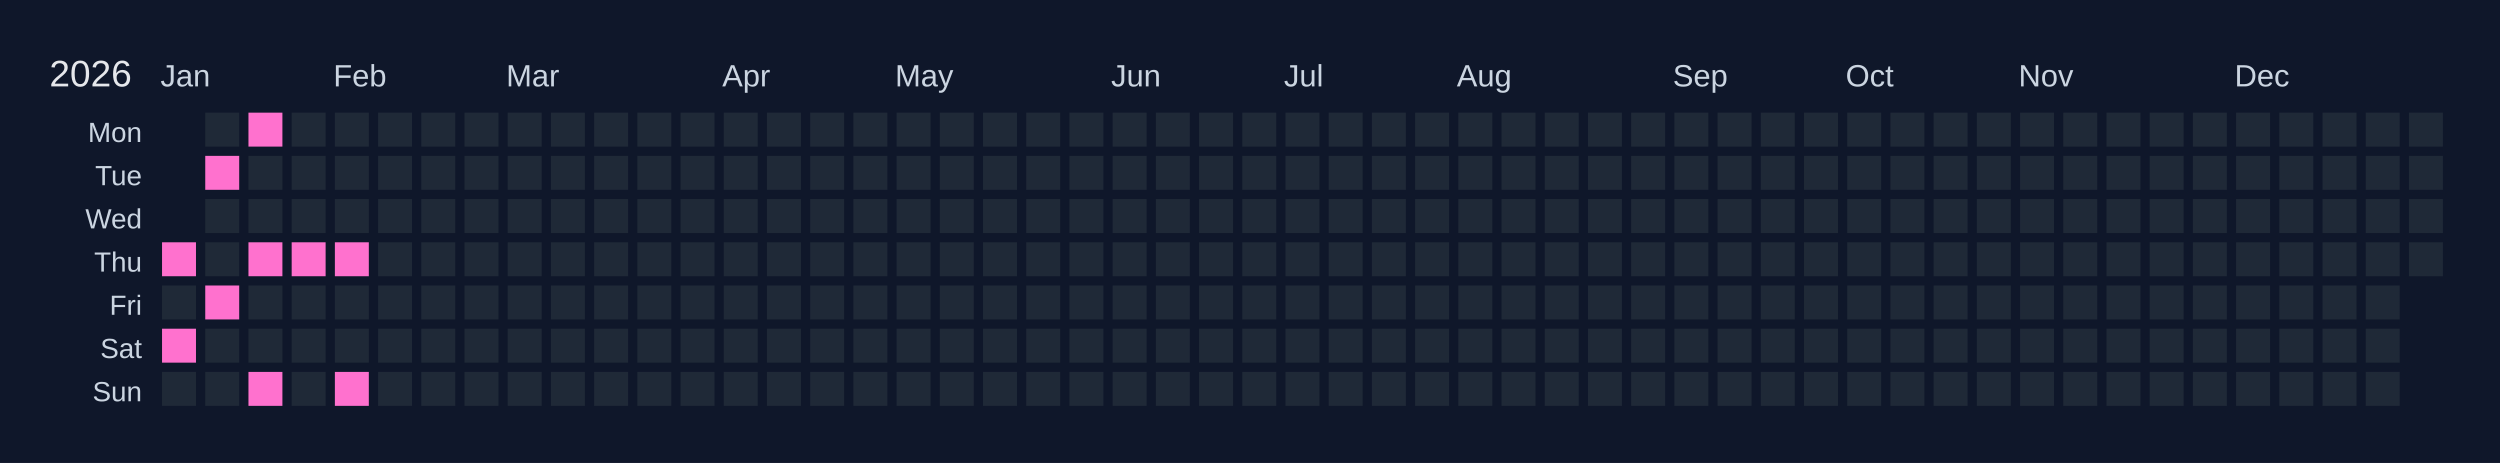
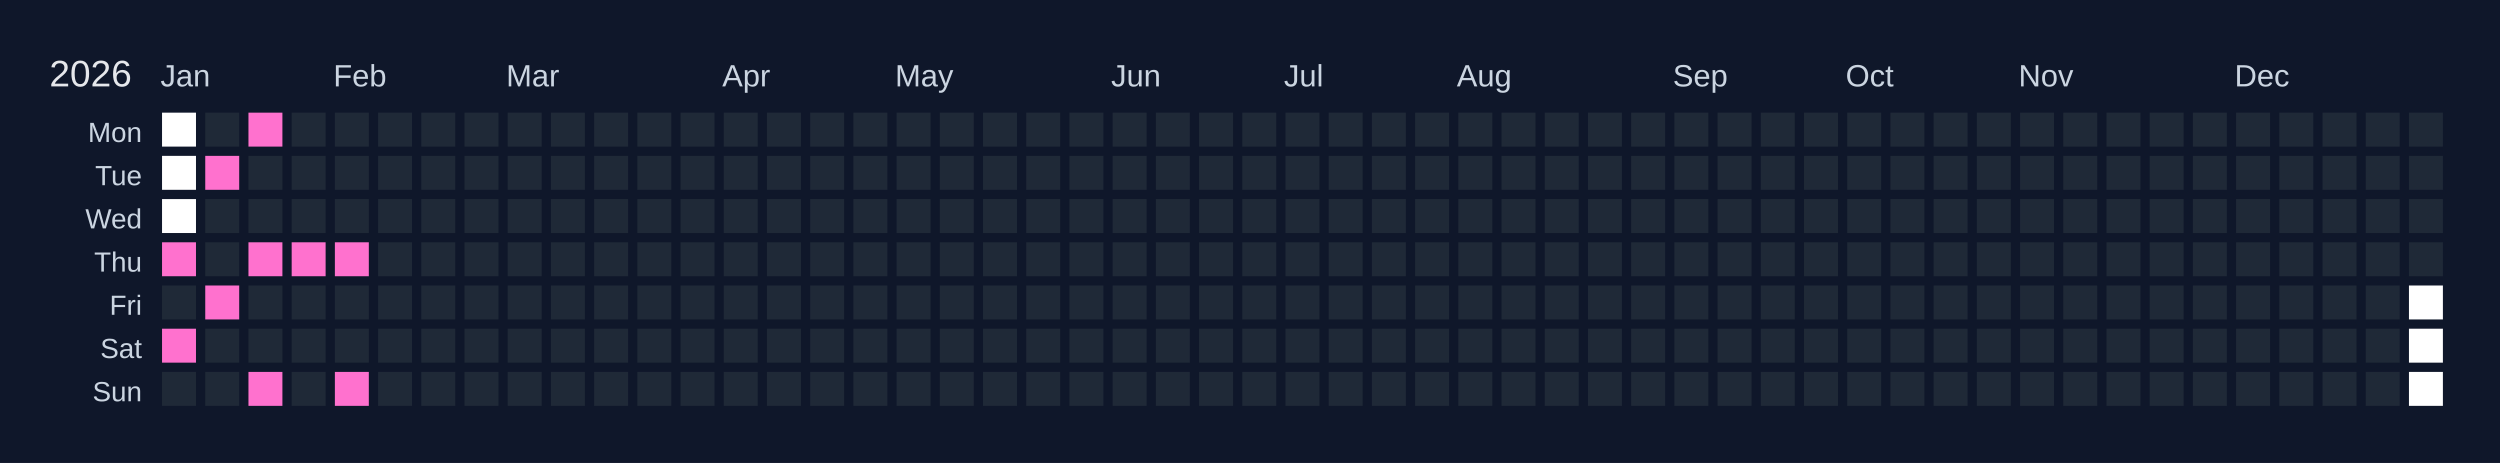
<svg xmlns="http://www.w3.org/2000/svg" width="810" height="150" viewBox="0 0 810 150">
  <rect width="810" height="150" fill="#0f172a" />
  <text x="16" y="28" font-size="12" fill="#e5e7eb" font-family="Arial, sans-serif">2026</text>
  <text x="52" y="28" font-size="10" fill="#cbd5e1" font-family="Arial, sans-serif">Jan</text>
  <text x="108" y="28" font-size="10" fill="#cbd5e1" font-family="Arial, sans-serif">Feb</text>
  <text x="164" y="28" font-size="10" fill="#cbd5e1" font-family="Arial, sans-serif">Mar</text>
  <text x="234" y="28" font-size="10" fill="#cbd5e1" font-family="Arial, sans-serif">Apr</text>
  <text x="290" y="28" font-size="10" fill="#cbd5e1" font-family="Arial, sans-serif">May</text>
  <text x="360" y="28" font-size="10" fill="#cbd5e1" font-family="Arial, sans-serif">Jun</text>
  <text x="416" y="28" font-size="10" fill="#cbd5e1" font-family="Arial, sans-serif">Jul</text>
  <text x="472" y="28" font-size="10" fill="#cbd5e1" font-family="Arial, sans-serif">Aug</text>
  <text x="542" y="28" font-size="10" fill="#cbd5e1" font-family="Arial, sans-serif">Sep</text>
  <text x="598" y="28" font-size="10" fill="#cbd5e1" font-family="Arial, sans-serif">Oct</text>
  <text x="654" y="28" font-size="10" fill="#cbd5e1" font-family="Arial, sans-serif">Nov</text>
  <text x="724" y="28" font-size="10" fill="#cbd5e1" font-family="Arial, sans-serif">Dec</text>
  <text x="46" y="46" font-size="9" fill="#cbd5e1" font-family="Arial, sans-serif" text-anchor="end">Mon</text>
  <text x="46" y="60" font-size="9" fill="#cbd5e1" font-family="Arial, sans-serif" text-anchor="end">Tue</text>
  <text x="46" y="74" font-size="9" fill="#cbd5e1" font-family="Arial, sans-serif" text-anchor="end">Wed</text>
  <text x="46" y="88" font-size="9" fill="#cbd5e1" font-family="Arial, sans-serif" text-anchor="end">Thu</text>
  <text x="46" y="102" font-size="9" fill="#cbd5e1" font-family="Arial, sans-serif" text-anchor="end">Fri</text>
  <text x="46" y="116" font-size="9" fill="#cbd5e1" font-family="Arial, sans-serif" text-anchor="end">Sat</text>
  <text x="46" y="130" font-size="9" fill="#cbd5e1" font-family="Arial, sans-serif" text-anchor="end">Sun</text>
  <g transform="translate(52,36)">
-     <rect x="0" y="0" width="12" height="12" fill="#0f172a" stroke="#0f172a" stroke-width="1" />
-     <rect x="0" y="14" width="12" height="12" fill="#0f172a" stroke="#0f172a" stroke-width="1" />
-     <rect x="0" y="28" width="12" height="12" fill="#0f172a" stroke="#0f172a" stroke-width="1" />
+     <rect x="0" y="0" width="12" height="12" fill="#ffffff" stroke="#0f172a" stroke-width="1" />
+     <rect x="0" y="14" width="12" height="12" fill="#ffffff" stroke="#0f172a" stroke-width="1" />
+     <rect x="0" y="28" width="12" height="12" fill="#ffffff" stroke="#0f172a" stroke-width="1" />
    <rect x="0" y="42" width="12" height="12" fill="#ff71ce" stroke="#0f172a" stroke-width="1" data-date="2026-01-01" />
    <rect x="0" y="56" width="12" height="12" fill="#1f2937" stroke="#0f172a" stroke-width="1" data-date="2026-01-02" />
    <rect x="0" y="70" width="12" height="12" fill="#ff71ce" stroke="#0f172a" stroke-width="1" data-date="2026-01-03" />
    <rect x="0" y="84" width="12" height="12" fill="#1f2937" stroke="#0f172a" stroke-width="1" data-date="2026-01-04" />
    <rect x="14" y="0" width="12" height="12" fill="#1f2937" stroke="#0f172a" stroke-width="1" data-date="2026-01-05" />
    <rect x="14" y="14" width="12" height="12" fill="#ff71ce" stroke="#0f172a" stroke-width="1" data-date="2026-01-06" />
    <rect x="14" y="28" width="12" height="12" fill="#1f2937" stroke="#0f172a" stroke-width="1" data-date="2026-01-07" />
    <rect x="14" y="42" width="12" height="12" fill="#1f2937" stroke="#0f172a" stroke-width="1" data-date="2026-01-08" />
    <rect x="14" y="56" width="12" height="12" fill="#ff71ce" stroke="#0f172a" stroke-width="1" data-date="2026-01-09" />
    <rect x="14" y="70" width="12" height="12" fill="#1f2937" stroke="#0f172a" stroke-width="1" data-date="2026-01-10" />
    <rect x="14" y="84" width="12" height="12" fill="#1f2937" stroke="#0f172a" stroke-width="1" data-date="2026-01-11" />
    <rect x="28" y="0" width="12" height="12" fill="#ff71ce" stroke="#0f172a" stroke-width="1" data-date="2026-01-12" />
    <rect x="28" y="14" width="12" height="12" fill="#1f2937" stroke="#0f172a" stroke-width="1" data-date="2026-01-13" />
    <rect x="28" y="28" width="12" height="12" fill="#1f2937" stroke="#0f172a" stroke-width="1" data-date="2026-01-14" />
    <rect x="28" y="42" width="12" height="12" fill="#ff71ce" stroke="#0f172a" stroke-width="1" data-date="2026-01-15" />
    <rect x="28" y="56" width="12" height="12" fill="#1f2937" stroke="#0f172a" stroke-width="1" data-date="2026-01-16" />
    <rect x="28" y="70" width="12" height="12" fill="#1f2937" stroke="#0f172a" stroke-width="1" data-date="2026-01-17" />
    <rect x="28" y="84" width="12" height="12" fill="#ff71ce" stroke="#0f172a" stroke-width="1" data-date="2026-01-18" />
    <rect x="42" y="0" width="12" height="12" fill="#1f2937" stroke="#0f172a" stroke-width="1" data-date="2026-01-19" />
    <rect x="42" y="14" width="12" height="12" fill="#1f2937" stroke="#0f172a" stroke-width="1" data-date="2026-01-20" />
    <rect x="42" y="28" width="12" height="12" fill="#1f2937" stroke="#0f172a" stroke-width="1" data-date="2026-01-21" />
    <rect x="42" y="42" width="12" height="12" fill="#ff71ce" stroke="#0f172a" stroke-width="1" data-date="2026-01-22" />
    <rect x="42" y="56" width="12" height="12" fill="#1f2937" stroke="#0f172a" stroke-width="1" data-date="2026-01-23" />
    <rect x="42" y="70" width="12" height="12" fill="#1f2937" stroke="#0f172a" stroke-width="1" data-date="2026-01-24" />
    <rect x="42" y="84" width="12" height="12" fill="#1f2937" stroke="#0f172a" stroke-width="1" data-date="2026-01-25" />
    <rect x="56" y="0" width="12" height="12" fill="#1f2937" stroke="#0f172a" stroke-width="1" data-date="2026-01-26" />
    <rect x="56" y="14" width="12" height="12" fill="#1f2937" stroke="#0f172a" stroke-width="1" data-date="2026-01-27" />
    <rect x="56" y="28" width="12" height="12" fill="#1f2937" stroke="#0f172a" stroke-width="1" data-date="2026-01-28" />
    <rect x="56" y="42" width="12" height="12" fill="#ff71ce" stroke="#0f172a" stroke-width="1" data-date="2026-01-29" />
    <rect x="56" y="56" width="12" height="12" fill="#1f2937" stroke="#0f172a" stroke-width="1" data-date="2026-01-30" />
    <rect x="56" y="70" width="12" height="12" fill="#1f2937" stroke="#0f172a" stroke-width="1" data-date="2026-01-31" />
    <rect x="56" y="84" width="12" height="12" fill="#ff71ce" stroke="#0f172a" stroke-width="1" data-date="2026-02-01" />
    <rect x="70" y="0" width="12" height="12" fill="#1f2937" stroke="#0f172a" stroke-width="1" data-date="2026-02-02" />
    <rect x="70" y="14" width="12" height="12" fill="#1f2937" stroke="#0f172a" stroke-width="1" data-date="2026-02-03" />
    <rect x="70" y="28" width="12" height="12" fill="#1f2937" stroke="#0f172a" stroke-width="1" data-date="2026-02-04" />
    <rect x="70" y="42" width="12" height="12" fill="#1f2937" stroke="#0f172a" stroke-width="1" data-date="2026-02-05" />
    <rect x="70" y="56" width="12" height="12" fill="#1f2937" stroke="#0f172a" stroke-width="1" data-date="2026-02-06" />
    <rect x="70" y="70" width="12" height="12" fill="#1f2937" stroke="#0f172a" stroke-width="1" data-date="2026-02-07" />
    <rect x="70" y="84" width="12" height="12" fill="#1f2937" stroke="#0f172a" stroke-width="1" data-date="2026-02-08" />
    <rect x="84" y="0" width="12" height="12" fill="#1f2937" stroke="#0f172a" stroke-width="1" data-date="2026-02-09" />
    <rect x="84" y="14" width="12" height="12" fill="#1f2937" stroke="#0f172a" stroke-width="1" data-date="2026-02-10" />
    <rect x="84" y="28" width="12" height="12" fill="#1f2937" stroke="#0f172a" stroke-width="1" data-date="2026-02-11" />
    <rect x="84" y="42" width="12" height="12" fill="#1f2937" stroke="#0f172a" stroke-width="1" data-date="2026-02-12" />
    <rect x="84" y="56" width="12" height="12" fill="#1f2937" stroke="#0f172a" stroke-width="1" data-date="2026-02-13" />
    <rect x="84" y="70" width="12" height="12" fill="#1f2937" stroke="#0f172a" stroke-width="1" data-date="2026-02-14" />
    <rect x="84" y="84" width="12" height="12" fill="#1f2937" stroke="#0f172a" stroke-width="1" data-date="2026-02-15" />
    <rect x="98" y="0" width="12" height="12" fill="#1f2937" stroke="#0f172a" stroke-width="1" data-date="2026-02-16" />
    <rect x="98" y="14" width="12" height="12" fill="#1f2937" stroke="#0f172a" stroke-width="1" data-date="2026-02-17" />
    <rect x="98" y="28" width="12" height="12" fill="#1f2937" stroke="#0f172a" stroke-width="1" data-date="2026-02-18" />
    <rect x="98" y="42" width="12" height="12" fill="#1f2937" stroke="#0f172a" stroke-width="1" data-date="2026-02-19" />
    <rect x="98" y="56" width="12" height="12" fill="#1f2937" stroke="#0f172a" stroke-width="1" data-date="2026-02-20" />
    <rect x="98" y="70" width="12" height="12" fill="#1f2937" stroke="#0f172a" stroke-width="1" data-date="2026-02-21" />
    <rect x="98" y="84" width="12" height="12" fill="#1f2937" stroke="#0f172a" stroke-width="1" data-date="2026-02-22" />
    <rect x="112" y="0" width="12" height="12" fill="#1f2937" stroke="#0f172a" stroke-width="1" data-date="2026-02-23" />
    <rect x="112" y="14" width="12" height="12" fill="#1f2937" stroke="#0f172a" stroke-width="1" data-date="2026-02-24" />
    <rect x="112" y="28" width="12" height="12" fill="#1f2937" stroke="#0f172a" stroke-width="1" data-date="2026-02-25" />
    <rect x="112" y="42" width="12" height="12" fill="#1f2937" stroke="#0f172a" stroke-width="1" data-date="2026-02-26" />
    <rect x="112" y="56" width="12" height="12" fill="#1f2937" stroke="#0f172a" stroke-width="1" data-date="2026-02-27" />
    <rect x="112" y="70" width="12" height="12" fill="#1f2937" stroke="#0f172a" stroke-width="1" data-date="2026-02-28" />
    <rect x="112" y="84" width="12" height="12" fill="#1f2937" stroke="#0f172a" stroke-width="1" data-date="2026-03-01" />
    <rect x="126" y="0" width="12" height="12" fill="#1f2937" stroke="#0f172a" stroke-width="1" data-date="2026-03-02" />
    <rect x="126" y="14" width="12" height="12" fill="#1f2937" stroke="#0f172a" stroke-width="1" data-date="2026-03-03" />
    <rect x="126" y="28" width="12" height="12" fill="#1f2937" stroke="#0f172a" stroke-width="1" data-date="2026-03-04" />
    <rect x="126" y="42" width="12" height="12" fill="#1f2937" stroke="#0f172a" stroke-width="1" data-date="2026-03-05" />
    <rect x="126" y="56" width="12" height="12" fill="#1f2937" stroke="#0f172a" stroke-width="1" data-date="2026-03-06" />
    <rect x="126" y="70" width="12" height="12" fill="#1f2937" stroke="#0f172a" stroke-width="1" data-date="2026-03-07" />
    <rect x="126" y="84" width="12" height="12" fill="#1f2937" stroke="#0f172a" stroke-width="1" data-date="2026-03-08" />
    <rect x="140" y="0" width="12" height="12" fill="#1f2937" stroke="#0f172a" stroke-width="1" data-date="2026-03-09" />
    <rect x="140" y="14" width="12" height="12" fill="#1f2937" stroke="#0f172a" stroke-width="1" data-date="2026-03-10" />
    <rect x="140" y="28" width="12" height="12" fill="#1f2937" stroke="#0f172a" stroke-width="1" data-date="2026-03-11" />
    <rect x="140" y="42" width="12" height="12" fill="#1f2937" stroke="#0f172a" stroke-width="1" data-date="2026-03-12" />
    <rect x="140" y="56" width="12" height="12" fill="#1f2937" stroke="#0f172a" stroke-width="1" data-date="2026-03-13" />
    <rect x="140" y="70" width="12" height="12" fill="#1f2937" stroke="#0f172a" stroke-width="1" data-date="2026-03-14" />
    <rect x="140" y="84" width="12" height="12" fill="#1f2937" stroke="#0f172a" stroke-width="1" data-date="2026-03-15" />
    <rect x="154" y="0" width="12" height="12" fill="#1f2937" stroke="#0f172a" stroke-width="1" data-date="2026-03-16" />
    <rect x="154" y="14" width="12" height="12" fill="#1f2937" stroke="#0f172a" stroke-width="1" data-date="2026-03-17" />
    <rect x="154" y="28" width="12" height="12" fill="#1f2937" stroke="#0f172a" stroke-width="1" data-date="2026-03-18" />
    <rect x="154" y="42" width="12" height="12" fill="#1f2937" stroke="#0f172a" stroke-width="1" data-date="2026-03-19" />
    <rect x="154" y="56" width="12" height="12" fill="#1f2937" stroke="#0f172a" stroke-width="1" data-date="2026-03-20" />
    <rect x="154" y="70" width="12" height="12" fill="#1f2937" stroke="#0f172a" stroke-width="1" data-date="2026-03-21" />
    <rect x="154" y="84" width="12" height="12" fill="#1f2937" stroke="#0f172a" stroke-width="1" data-date="2026-03-22" />
    <rect x="168" y="0" width="12" height="12" fill="#1f2937" stroke="#0f172a" stroke-width="1" data-date="2026-03-23" />
    <rect x="168" y="14" width="12" height="12" fill="#1f2937" stroke="#0f172a" stroke-width="1" data-date="2026-03-24" />
    <rect x="168" y="28" width="12" height="12" fill="#1f2937" stroke="#0f172a" stroke-width="1" data-date="2026-03-25" />
    <rect x="168" y="42" width="12" height="12" fill="#1f2937" stroke="#0f172a" stroke-width="1" data-date="2026-03-26" />
    <rect x="168" y="56" width="12" height="12" fill="#1f2937" stroke="#0f172a" stroke-width="1" data-date="2026-03-27" />
    <rect x="168" y="70" width="12" height="12" fill="#1f2937" stroke="#0f172a" stroke-width="1" data-date="2026-03-28" />
    <rect x="168" y="84" width="12" height="12" fill="#1f2937" stroke="#0f172a" stroke-width="1" data-date="2026-03-29" />
    <rect x="182" y="0" width="12" height="12" fill="#1f2937" stroke="#0f172a" stroke-width="1" data-date="2026-03-30" />
    <rect x="182" y="14" width="12" height="12" fill="#1f2937" stroke="#0f172a" stroke-width="1" data-date="2026-03-31" />
    <rect x="182" y="28" width="12" height="12" fill="#1f2937" stroke="#0f172a" stroke-width="1" data-date="2026-04-01" />
    <rect x="182" y="42" width="12" height="12" fill="#1f2937" stroke="#0f172a" stroke-width="1" data-date="2026-04-02" />
    <rect x="182" y="56" width="12" height="12" fill="#1f2937" stroke="#0f172a" stroke-width="1" data-date="2026-04-03" />
    <rect x="182" y="70" width="12" height="12" fill="#1f2937" stroke="#0f172a" stroke-width="1" data-date="2026-04-04" />
    <rect x="182" y="84" width="12" height="12" fill="#1f2937" stroke="#0f172a" stroke-width="1" data-date="2026-04-05" />
    <rect x="196" y="0" width="12" height="12" fill="#1f2937" stroke="#0f172a" stroke-width="1" data-date="2026-04-06" />
    <rect x="196" y="14" width="12" height="12" fill="#1f2937" stroke="#0f172a" stroke-width="1" data-date="2026-04-07" />
    <rect x="196" y="28" width="12" height="12" fill="#1f2937" stroke="#0f172a" stroke-width="1" data-date="2026-04-08" />
    <rect x="196" y="42" width="12" height="12" fill="#1f2937" stroke="#0f172a" stroke-width="1" data-date="2026-04-09" />
    <rect x="196" y="56" width="12" height="12" fill="#1f2937" stroke="#0f172a" stroke-width="1" data-date="2026-04-10" />
    <rect x="196" y="70" width="12" height="12" fill="#1f2937" stroke="#0f172a" stroke-width="1" data-date="2026-04-11" />
    <rect x="196" y="84" width="12" height="12" fill="#1f2937" stroke="#0f172a" stroke-width="1" data-date="2026-04-12" />
    <rect x="210" y="0" width="12" height="12" fill="#1f2937" stroke="#0f172a" stroke-width="1" data-date="2026-04-13" />
    <rect x="210" y="14" width="12" height="12" fill="#1f2937" stroke="#0f172a" stroke-width="1" data-date="2026-04-14" />
    <rect x="210" y="28" width="12" height="12" fill="#1f2937" stroke="#0f172a" stroke-width="1" data-date="2026-04-15" />
    <rect x="210" y="42" width="12" height="12" fill="#1f2937" stroke="#0f172a" stroke-width="1" data-date="2026-04-16" />
    <rect x="210" y="56" width="12" height="12" fill="#1f2937" stroke="#0f172a" stroke-width="1" data-date="2026-04-17" />
    <rect x="210" y="70" width="12" height="12" fill="#1f2937" stroke="#0f172a" stroke-width="1" data-date="2026-04-18" />
    <rect x="210" y="84" width="12" height="12" fill="#1f2937" stroke="#0f172a" stroke-width="1" data-date="2026-04-19" />
    <rect x="224" y="0" width="12" height="12" fill="#1f2937" stroke="#0f172a" stroke-width="1" data-date="2026-04-20" />
    <rect x="224" y="14" width="12" height="12" fill="#1f2937" stroke="#0f172a" stroke-width="1" data-date="2026-04-21" />
    <rect x="224" y="28" width="12" height="12" fill="#1f2937" stroke="#0f172a" stroke-width="1" data-date="2026-04-22" />
    <rect x="224" y="42" width="12" height="12" fill="#1f2937" stroke="#0f172a" stroke-width="1" data-date="2026-04-23" />
    <rect x="224" y="56" width="12" height="12" fill="#1f2937" stroke="#0f172a" stroke-width="1" data-date="2026-04-24" />
    <rect x="224" y="70" width="12" height="12" fill="#1f2937" stroke="#0f172a" stroke-width="1" data-date="2026-04-25" />
    <rect x="224" y="84" width="12" height="12" fill="#1f2937" stroke="#0f172a" stroke-width="1" data-date="2026-04-26" />
    <rect x="238" y="0" width="12" height="12" fill="#1f2937" stroke="#0f172a" stroke-width="1" data-date="2026-04-27" />
    <rect x="238" y="14" width="12" height="12" fill="#1f2937" stroke="#0f172a" stroke-width="1" data-date="2026-04-28" />
    <rect x="238" y="28" width="12" height="12" fill="#1f2937" stroke="#0f172a" stroke-width="1" data-date="2026-04-29" />
    <rect x="238" y="42" width="12" height="12" fill="#1f2937" stroke="#0f172a" stroke-width="1" data-date="2026-04-30" />
    <rect x="238" y="56" width="12" height="12" fill="#1f2937" stroke="#0f172a" stroke-width="1" data-date="2026-05-01" />
    <rect x="238" y="70" width="12" height="12" fill="#1f2937" stroke="#0f172a" stroke-width="1" data-date="2026-05-02" />
    <rect x="238" y="84" width="12" height="12" fill="#1f2937" stroke="#0f172a" stroke-width="1" data-date="2026-05-03" />
    <rect x="252" y="0" width="12" height="12" fill="#1f2937" stroke="#0f172a" stroke-width="1" data-date="2026-05-04" />
    <rect x="252" y="14" width="12" height="12" fill="#1f2937" stroke="#0f172a" stroke-width="1" data-date="2026-05-05" />
    <rect x="252" y="28" width="12" height="12" fill="#1f2937" stroke="#0f172a" stroke-width="1" data-date="2026-05-06" />
    <rect x="252" y="42" width="12" height="12" fill="#1f2937" stroke="#0f172a" stroke-width="1" data-date="2026-05-07" />
    <rect x="252" y="56" width="12" height="12" fill="#1f2937" stroke="#0f172a" stroke-width="1" data-date="2026-05-08" />
    <rect x="252" y="70" width="12" height="12" fill="#1f2937" stroke="#0f172a" stroke-width="1" data-date="2026-05-09" />
    <rect x="252" y="84" width="12" height="12" fill="#1f2937" stroke="#0f172a" stroke-width="1" data-date="2026-05-10" />
    <rect x="266" y="0" width="12" height="12" fill="#1f2937" stroke="#0f172a" stroke-width="1" data-date="2026-05-11" />
    <rect x="266" y="14" width="12" height="12" fill="#1f2937" stroke="#0f172a" stroke-width="1" data-date="2026-05-12" />
    <rect x="266" y="28" width="12" height="12" fill="#1f2937" stroke="#0f172a" stroke-width="1" data-date="2026-05-13" />
    <rect x="266" y="42" width="12" height="12" fill="#1f2937" stroke="#0f172a" stroke-width="1" data-date="2026-05-14" />
    <rect x="266" y="56" width="12" height="12" fill="#1f2937" stroke="#0f172a" stroke-width="1" data-date="2026-05-15" />
    <rect x="266" y="70" width="12" height="12" fill="#1f2937" stroke="#0f172a" stroke-width="1" data-date="2026-05-16" />
    <rect x="266" y="84" width="12" height="12" fill="#1f2937" stroke="#0f172a" stroke-width="1" data-date="2026-05-17" />
    <rect x="280" y="0" width="12" height="12" fill="#1f2937" stroke="#0f172a" stroke-width="1" data-date="2026-05-18" />
    <rect x="280" y="14" width="12" height="12" fill="#1f2937" stroke="#0f172a" stroke-width="1" data-date="2026-05-19" />
    <rect x="280" y="28" width="12" height="12" fill="#1f2937" stroke="#0f172a" stroke-width="1" data-date="2026-05-20" />
    <rect x="280" y="42" width="12" height="12" fill="#1f2937" stroke="#0f172a" stroke-width="1" data-date="2026-05-21" />
    <rect x="280" y="56" width="12" height="12" fill="#1f2937" stroke="#0f172a" stroke-width="1" data-date="2026-05-22" />
    <rect x="280" y="70" width="12" height="12" fill="#1f2937" stroke="#0f172a" stroke-width="1" data-date="2026-05-23" />
    <rect x="280" y="84" width="12" height="12" fill="#1f2937" stroke="#0f172a" stroke-width="1" data-date="2026-05-24" />
    <rect x="294" y="0" width="12" height="12" fill="#1f2937" stroke="#0f172a" stroke-width="1" data-date="2026-05-25" />
    <rect x="294" y="14" width="12" height="12" fill="#1f2937" stroke="#0f172a" stroke-width="1" data-date="2026-05-26" />
    <rect x="294" y="28" width="12" height="12" fill="#1f2937" stroke="#0f172a" stroke-width="1" data-date="2026-05-27" />
    <rect x="294" y="42" width="12" height="12" fill="#1f2937" stroke="#0f172a" stroke-width="1" data-date="2026-05-28" />
    <rect x="294" y="56" width="12" height="12" fill="#1f2937" stroke="#0f172a" stroke-width="1" data-date="2026-05-29" />
    <rect x="294" y="70" width="12" height="12" fill="#1f2937" stroke="#0f172a" stroke-width="1" data-date="2026-05-30" />
    <rect x="294" y="84" width="12" height="12" fill="#1f2937" stroke="#0f172a" stroke-width="1" data-date="2026-05-31" />
    <rect x="308" y="0" width="12" height="12" fill="#1f2937" stroke="#0f172a" stroke-width="1" data-date="2026-06-01" />
    <rect x="308" y="14" width="12" height="12" fill="#1f2937" stroke="#0f172a" stroke-width="1" data-date="2026-06-02" />
    <rect x="308" y="28" width="12" height="12" fill="#1f2937" stroke="#0f172a" stroke-width="1" data-date="2026-06-03" />
    <rect x="308" y="42" width="12" height="12" fill="#1f2937" stroke="#0f172a" stroke-width="1" data-date="2026-06-04" />
    <rect x="308" y="56" width="12" height="12" fill="#1f2937" stroke="#0f172a" stroke-width="1" data-date="2026-06-05" />
    <rect x="308" y="70" width="12" height="12" fill="#1f2937" stroke="#0f172a" stroke-width="1" data-date="2026-06-06" />
    <rect x="308" y="84" width="12" height="12" fill="#1f2937" stroke="#0f172a" stroke-width="1" data-date="2026-06-07" />
    <rect x="322" y="0" width="12" height="12" fill="#1f2937" stroke="#0f172a" stroke-width="1" data-date="2026-06-08" />
    <rect x="322" y="14" width="12" height="12" fill="#1f2937" stroke="#0f172a" stroke-width="1" data-date="2026-06-09" />
    <rect x="322" y="28" width="12" height="12" fill="#1f2937" stroke="#0f172a" stroke-width="1" data-date="2026-06-10" />
    <rect x="322" y="42" width="12" height="12" fill="#1f2937" stroke="#0f172a" stroke-width="1" data-date="2026-06-11" />
    <rect x="322" y="56" width="12" height="12" fill="#1f2937" stroke="#0f172a" stroke-width="1" data-date="2026-06-12" />
    <rect x="322" y="70" width="12" height="12" fill="#1f2937" stroke="#0f172a" stroke-width="1" data-date="2026-06-13" />
    <rect x="322" y="84" width="12" height="12" fill="#1f2937" stroke="#0f172a" stroke-width="1" data-date="2026-06-14" />
    <rect x="336" y="0" width="12" height="12" fill="#1f2937" stroke="#0f172a" stroke-width="1" data-date="2026-06-15" />
    <rect x="336" y="14" width="12" height="12" fill="#1f2937" stroke="#0f172a" stroke-width="1" data-date="2026-06-16" />
    <rect x="336" y="28" width="12" height="12" fill="#1f2937" stroke="#0f172a" stroke-width="1" data-date="2026-06-17" />
    <rect x="336" y="42" width="12" height="12" fill="#1f2937" stroke="#0f172a" stroke-width="1" data-date="2026-06-18" />
    <rect x="336" y="56" width="12" height="12" fill="#1f2937" stroke="#0f172a" stroke-width="1" data-date="2026-06-19" />
    <rect x="336" y="70" width="12" height="12" fill="#1f2937" stroke="#0f172a" stroke-width="1" data-date="2026-06-20" />
    <rect x="336" y="84" width="12" height="12" fill="#1f2937" stroke="#0f172a" stroke-width="1" data-date="2026-06-21" />
    <rect x="350" y="0" width="12" height="12" fill="#1f2937" stroke="#0f172a" stroke-width="1" data-date="2026-06-22" />
    <rect x="350" y="14" width="12" height="12" fill="#1f2937" stroke="#0f172a" stroke-width="1" data-date="2026-06-23" />
    <rect x="350" y="28" width="12" height="12" fill="#1f2937" stroke="#0f172a" stroke-width="1" data-date="2026-06-24" />
    <rect x="350" y="42" width="12" height="12" fill="#1f2937" stroke="#0f172a" stroke-width="1" data-date="2026-06-25" />
    <rect x="350" y="56" width="12" height="12" fill="#1f2937" stroke="#0f172a" stroke-width="1" data-date="2026-06-26" />
    <rect x="350" y="70" width="12" height="12" fill="#1f2937" stroke="#0f172a" stroke-width="1" data-date="2026-06-27" />
    <rect x="350" y="84" width="12" height="12" fill="#1f2937" stroke="#0f172a" stroke-width="1" data-date="2026-06-28" />
    <rect x="364" y="0" width="12" height="12" fill="#1f2937" stroke="#0f172a" stroke-width="1" data-date="2026-06-29" />
    <rect x="364" y="14" width="12" height="12" fill="#1f2937" stroke="#0f172a" stroke-width="1" data-date="2026-06-30" />
    <rect x="364" y="28" width="12" height="12" fill="#1f2937" stroke="#0f172a" stroke-width="1" data-date="2026-07-01" />
    <rect x="364" y="42" width="12" height="12" fill="#1f2937" stroke="#0f172a" stroke-width="1" data-date="2026-07-02" />
    <rect x="364" y="56" width="12" height="12" fill="#1f2937" stroke="#0f172a" stroke-width="1" data-date="2026-07-03" />
    <rect x="364" y="70" width="12" height="12" fill="#1f2937" stroke="#0f172a" stroke-width="1" data-date="2026-07-04" />
    <rect x="364" y="84" width="12" height="12" fill="#1f2937" stroke="#0f172a" stroke-width="1" data-date="2026-07-05" />
    <rect x="378" y="0" width="12" height="12" fill="#1f2937" stroke="#0f172a" stroke-width="1" data-date="2026-07-06" />
    <rect x="378" y="14" width="12" height="12" fill="#1f2937" stroke="#0f172a" stroke-width="1" data-date="2026-07-07" />
    <rect x="378" y="28" width="12" height="12" fill="#1f2937" stroke="#0f172a" stroke-width="1" data-date="2026-07-08" />
    <rect x="378" y="42" width="12" height="12" fill="#1f2937" stroke="#0f172a" stroke-width="1" data-date="2026-07-09" />
    <rect x="378" y="56" width="12" height="12" fill="#1f2937" stroke="#0f172a" stroke-width="1" data-date="2026-07-10" />
    <rect x="378" y="70" width="12" height="12" fill="#1f2937" stroke="#0f172a" stroke-width="1" data-date="2026-07-11" />
    <rect x="378" y="84" width="12" height="12" fill="#1f2937" stroke="#0f172a" stroke-width="1" data-date="2026-07-12" />
    <rect x="392" y="0" width="12" height="12" fill="#1f2937" stroke="#0f172a" stroke-width="1" data-date="2026-07-13" />
    <rect x="392" y="14" width="12" height="12" fill="#1f2937" stroke="#0f172a" stroke-width="1" data-date="2026-07-14" />
    <rect x="392" y="28" width="12" height="12" fill="#1f2937" stroke="#0f172a" stroke-width="1" data-date="2026-07-15" />
    <rect x="392" y="42" width="12" height="12" fill="#1f2937" stroke="#0f172a" stroke-width="1" data-date="2026-07-16" />
    <rect x="392" y="56" width="12" height="12" fill="#1f2937" stroke="#0f172a" stroke-width="1" data-date="2026-07-17" />
    <rect x="392" y="70" width="12" height="12" fill="#1f2937" stroke="#0f172a" stroke-width="1" data-date="2026-07-18" />
    <rect x="392" y="84" width="12" height="12" fill="#1f2937" stroke="#0f172a" stroke-width="1" data-date="2026-07-19" />
    <rect x="406" y="0" width="12" height="12" fill="#1f2937" stroke="#0f172a" stroke-width="1" data-date="2026-07-20" />
    <rect x="406" y="14" width="12" height="12" fill="#1f2937" stroke="#0f172a" stroke-width="1" data-date="2026-07-21" />
    <rect x="406" y="28" width="12" height="12" fill="#1f2937" stroke="#0f172a" stroke-width="1" data-date="2026-07-22" />
    <rect x="406" y="42" width="12" height="12" fill="#1f2937" stroke="#0f172a" stroke-width="1" data-date="2026-07-23" />
    <rect x="406" y="56" width="12" height="12" fill="#1f2937" stroke="#0f172a" stroke-width="1" data-date="2026-07-24" />
    <rect x="406" y="70" width="12" height="12" fill="#1f2937" stroke="#0f172a" stroke-width="1" data-date="2026-07-25" />
    <rect x="406" y="84" width="12" height="12" fill="#1f2937" stroke="#0f172a" stroke-width="1" data-date="2026-07-26" />
    <rect x="420" y="0" width="12" height="12" fill="#1f2937" stroke="#0f172a" stroke-width="1" data-date="2026-07-27" />
    <rect x="420" y="14" width="12" height="12" fill="#1f2937" stroke="#0f172a" stroke-width="1" data-date="2026-07-28" />
    <rect x="420" y="28" width="12" height="12" fill="#1f2937" stroke="#0f172a" stroke-width="1" data-date="2026-07-29" />
    <rect x="420" y="42" width="12" height="12" fill="#1f2937" stroke="#0f172a" stroke-width="1" data-date="2026-07-30" />
    <rect x="420" y="56" width="12" height="12" fill="#1f2937" stroke="#0f172a" stroke-width="1" data-date="2026-07-31" />
    <rect x="420" y="70" width="12" height="12" fill="#1f2937" stroke="#0f172a" stroke-width="1" data-date="2026-08-01" />
    <rect x="420" y="84" width="12" height="12" fill="#1f2937" stroke="#0f172a" stroke-width="1" data-date="2026-08-02" />
    <rect x="434" y="0" width="12" height="12" fill="#1f2937" stroke="#0f172a" stroke-width="1" data-date="2026-08-03" />
    <rect x="434" y="14" width="12" height="12" fill="#1f2937" stroke="#0f172a" stroke-width="1" data-date="2026-08-04" />
    <rect x="434" y="28" width="12" height="12" fill="#1f2937" stroke="#0f172a" stroke-width="1" data-date="2026-08-05" />
    <rect x="434" y="42" width="12" height="12" fill="#1f2937" stroke="#0f172a" stroke-width="1" data-date="2026-08-06" />
    <rect x="434" y="56" width="12" height="12" fill="#1f2937" stroke="#0f172a" stroke-width="1" data-date="2026-08-07" />
    <rect x="434" y="70" width="12" height="12" fill="#1f2937" stroke="#0f172a" stroke-width="1" data-date="2026-08-08" />
    <rect x="434" y="84" width="12" height="12" fill="#1f2937" stroke="#0f172a" stroke-width="1" data-date="2026-08-09" />
    <rect x="448" y="0" width="12" height="12" fill="#1f2937" stroke="#0f172a" stroke-width="1" data-date="2026-08-10" />
    <rect x="448" y="14" width="12" height="12" fill="#1f2937" stroke="#0f172a" stroke-width="1" data-date="2026-08-11" />
    <rect x="448" y="28" width="12" height="12" fill="#1f2937" stroke="#0f172a" stroke-width="1" data-date="2026-08-12" />
    <rect x="448" y="42" width="12" height="12" fill="#1f2937" stroke="#0f172a" stroke-width="1" data-date="2026-08-13" />
    <rect x="448" y="56" width="12" height="12" fill="#1f2937" stroke="#0f172a" stroke-width="1" data-date="2026-08-14" />
    <rect x="448" y="70" width="12" height="12" fill="#1f2937" stroke="#0f172a" stroke-width="1" data-date="2026-08-15" />
    <rect x="448" y="84" width="12" height="12" fill="#1f2937" stroke="#0f172a" stroke-width="1" data-date="2026-08-16" />
    <rect x="462" y="0" width="12" height="12" fill="#1f2937" stroke="#0f172a" stroke-width="1" data-date="2026-08-17" />
    <rect x="462" y="14" width="12" height="12" fill="#1f2937" stroke="#0f172a" stroke-width="1" data-date="2026-08-18" />
    <rect x="462" y="28" width="12" height="12" fill="#1f2937" stroke="#0f172a" stroke-width="1" data-date="2026-08-19" />
    <rect x="462" y="42" width="12" height="12" fill="#1f2937" stroke="#0f172a" stroke-width="1" data-date="2026-08-20" />
    <rect x="462" y="56" width="12" height="12" fill="#1f2937" stroke="#0f172a" stroke-width="1" data-date="2026-08-21" />
    <rect x="462" y="70" width="12" height="12" fill="#1f2937" stroke="#0f172a" stroke-width="1" data-date="2026-08-22" />
    <rect x="462" y="84" width="12" height="12" fill="#1f2937" stroke="#0f172a" stroke-width="1" data-date="2026-08-23" />
    <rect x="476" y="0" width="12" height="12" fill="#1f2937" stroke="#0f172a" stroke-width="1" data-date="2026-08-24" />
    <rect x="476" y="14" width="12" height="12" fill="#1f2937" stroke="#0f172a" stroke-width="1" data-date="2026-08-25" />
    <rect x="476" y="28" width="12" height="12" fill="#1f2937" stroke="#0f172a" stroke-width="1" data-date="2026-08-26" />
    <rect x="476" y="42" width="12" height="12" fill="#1f2937" stroke="#0f172a" stroke-width="1" data-date="2026-08-27" />
    <rect x="476" y="56" width="12" height="12" fill="#1f2937" stroke="#0f172a" stroke-width="1" data-date="2026-08-28" />
    <rect x="476" y="70" width="12" height="12" fill="#1f2937" stroke="#0f172a" stroke-width="1" data-date="2026-08-29" />
    <rect x="476" y="84" width="12" height="12" fill="#1f2937" stroke="#0f172a" stroke-width="1" data-date="2026-08-30" />
    <rect x="490" y="0" width="12" height="12" fill="#1f2937" stroke="#0f172a" stroke-width="1" data-date="2026-08-31" />
    <rect x="490" y="14" width="12" height="12" fill="#1f2937" stroke="#0f172a" stroke-width="1" data-date="2026-09-01" />
    <rect x="490" y="28" width="12" height="12" fill="#1f2937" stroke="#0f172a" stroke-width="1" data-date="2026-09-02" />
    <rect x="490" y="42" width="12" height="12" fill="#1f2937" stroke="#0f172a" stroke-width="1" data-date="2026-09-03" />
    <rect x="490" y="56" width="12" height="12" fill="#1f2937" stroke="#0f172a" stroke-width="1" data-date="2026-09-04" />
    <rect x="490" y="70" width="12" height="12" fill="#1f2937" stroke="#0f172a" stroke-width="1" data-date="2026-09-05" />
    <rect x="490" y="84" width="12" height="12" fill="#1f2937" stroke="#0f172a" stroke-width="1" data-date="2026-09-06" />
    <rect x="504" y="0" width="12" height="12" fill="#1f2937" stroke="#0f172a" stroke-width="1" data-date="2026-09-07" />
    <rect x="504" y="14" width="12" height="12" fill="#1f2937" stroke="#0f172a" stroke-width="1" data-date="2026-09-08" />
    <rect x="504" y="28" width="12" height="12" fill="#1f2937" stroke="#0f172a" stroke-width="1" data-date="2026-09-09" />
    <rect x="504" y="42" width="12" height="12" fill="#1f2937" stroke="#0f172a" stroke-width="1" data-date="2026-09-10" />
    <rect x="504" y="56" width="12" height="12" fill="#1f2937" stroke="#0f172a" stroke-width="1" data-date="2026-09-11" />
    <rect x="504" y="70" width="12" height="12" fill="#1f2937" stroke="#0f172a" stroke-width="1" data-date="2026-09-12" />
    <rect x="504" y="84" width="12" height="12" fill="#1f2937" stroke="#0f172a" stroke-width="1" data-date="2026-09-13" />
    <rect x="518" y="0" width="12" height="12" fill="#1f2937" stroke="#0f172a" stroke-width="1" data-date="2026-09-14" />
    <rect x="518" y="14" width="12" height="12" fill="#1f2937" stroke="#0f172a" stroke-width="1" data-date="2026-09-15" />
    <rect x="518" y="28" width="12" height="12" fill="#1f2937" stroke="#0f172a" stroke-width="1" data-date="2026-09-16" />
    <rect x="518" y="42" width="12" height="12" fill="#1f2937" stroke="#0f172a" stroke-width="1" data-date="2026-09-17" />
    <rect x="518" y="56" width="12" height="12" fill="#1f2937" stroke="#0f172a" stroke-width="1" data-date="2026-09-18" />
    <rect x="518" y="70" width="12" height="12" fill="#1f2937" stroke="#0f172a" stroke-width="1" data-date="2026-09-19" />
    <rect x="518" y="84" width="12" height="12" fill="#1f2937" stroke="#0f172a" stroke-width="1" data-date="2026-09-20" />
    <rect x="532" y="0" width="12" height="12" fill="#1f2937" stroke="#0f172a" stroke-width="1" data-date="2026-09-21" />
    <rect x="532" y="14" width="12" height="12" fill="#1f2937" stroke="#0f172a" stroke-width="1" data-date="2026-09-22" />
    <rect x="532" y="28" width="12" height="12" fill="#1f2937" stroke="#0f172a" stroke-width="1" data-date="2026-09-23" />
    <rect x="532" y="42" width="12" height="12" fill="#1f2937" stroke="#0f172a" stroke-width="1" data-date="2026-09-24" />
    <rect x="532" y="56" width="12" height="12" fill="#1f2937" stroke="#0f172a" stroke-width="1" data-date="2026-09-25" />
    <rect x="532" y="70" width="12" height="12" fill="#1f2937" stroke="#0f172a" stroke-width="1" data-date="2026-09-26" />
    <rect x="532" y="84" width="12" height="12" fill="#1f2937" stroke="#0f172a" stroke-width="1" data-date="2026-09-27" />
    <rect x="546" y="0" width="12" height="12" fill="#1f2937" stroke="#0f172a" stroke-width="1" data-date="2026-09-28" />
    <rect x="546" y="14" width="12" height="12" fill="#1f2937" stroke="#0f172a" stroke-width="1" data-date="2026-09-29" />
    <rect x="546" y="28" width="12" height="12" fill="#1f2937" stroke="#0f172a" stroke-width="1" data-date="2026-09-30" />
    <rect x="546" y="42" width="12" height="12" fill="#1f2937" stroke="#0f172a" stroke-width="1" data-date="2026-10-01" />
    <rect x="546" y="56" width="12" height="12" fill="#1f2937" stroke="#0f172a" stroke-width="1" data-date="2026-10-02" />
    <rect x="546" y="70" width="12" height="12" fill="#1f2937" stroke="#0f172a" stroke-width="1" data-date="2026-10-03" />
    <rect x="546" y="84" width="12" height="12" fill="#1f2937" stroke="#0f172a" stroke-width="1" data-date="2026-10-04" />
    <rect x="560" y="0" width="12" height="12" fill="#1f2937" stroke="#0f172a" stroke-width="1" data-date="2026-10-05" />
    <rect x="560" y="14" width="12" height="12" fill="#1f2937" stroke="#0f172a" stroke-width="1" data-date="2026-10-06" />
    <rect x="560" y="28" width="12" height="12" fill="#1f2937" stroke="#0f172a" stroke-width="1" data-date="2026-10-07" />
    <rect x="560" y="42" width="12" height="12" fill="#1f2937" stroke="#0f172a" stroke-width="1" data-date="2026-10-08" />
    <rect x="560" y="56" width="12" height="12" fill="#1f2937" stroke="#0f172a" stroke-width="1" data-date="2026-10-09" />
    <rect x="560" y="70" width="12" height="12" fill="#1f2937" stroke="#0f172a" stroke-width="1" data-date="2026-10-10" />
    <rect x="560" y="84" width="12" height="12" fill="#1f2937" stroke="#0f172a" stroke-width="1" data-date="2026-10-11" />
    <rect x="574" y="0" width="12" height="12" fill="#1f2937" stroke="#0f172a" stroke-width="1" data-date="2026-10-12" />
    <rect x="574" y="14" width="12" height="12" fill="#1f2937" stroke="#0f172a" stroke-width="1" data-date="2026-10-13" />
    <rect x="574" y="28" width="12" height="12" fill="#1f2937" stroke="#0f172a" stroke-width="1" data-date="2026-10-14" />
    <rect x="574" y="42" width="12" height="12" fill="#1f2937" stroke="#0f172a" stroke-width="1" data-date="2026-10-15" />
    <rect x="574" y="56" width="12" height="12" fill="#1f2937" stroke="#0f172a" stroke-width="1" data-date="2026-10-16" />
    <rect x="574" y="70" width="12" height="12" fill="#1f2937" stroke="#0f172a" stroke-width="1" data-date="2026-10-17" />
    <rect x="574" y="84" width="12" height="12" fill="#1f2937" stroke="#0f172a" stroke-width="1" data-date="2026-10-18" />
    <rect x="588" y="0" width="12" height="12" fill="#1f2937" stroke="#0f172a" stroke-width="1" data-date="2026-10-19" />
    <rect x="588" y="14" width="12" height="12" fill="#1f2937" stroke="#0f172a" stroke-width="1" data-date="2026-10-20" />
    <rect x="588" y="28" width="12" height="12" fill="#1f2937" stroke="#0f172a" stroke-width="1" data-date="2026-10-21" />
    <rect x="588" y="42" width="12" height="12" fill="#1f2937" stroke="#0f172a" stroke-width="1" data-date="2026-10-22" />
    <rect x="588" y="56" width="12" height="12" fill="#1f2937" stroke="#0f172a" stroke-width="1" data-date="2026-10-23" />
    <rect x="588" y="70" width="12" height="12" fill="#1f2937" stroke="#0f172a" stroke-width="1" data-date="2026-10-24" />
    <rect x="588" y="84" width="12" height="12" fill="#1f2937" stroke="#0f172a" stroke-width="1" data-date="2026-10-25" />
    <rect x="602" y="0" width="12" height="12" fill="#1f2937" stroke="#0f172a" stroke-width="1" data-date="2026-10-26" />
    <rect x="602" y="14" width="12" height="12" fill="#1f2937" stroke="#0f172a" stroke-width="1" data-date="2026-10-27" />
    <rect x="602" y="28" width="12" height="12" fill="#1f2937" stroke="#0f172a" stroke-width="1" data-date="2026-10-28" />
    <rect x="602" y="42" width="12" height="12" fill="#1f2937" stroke="#0f172a" stroke-width="1" data-date="2026-10-29" />
    <rect x="602" y="56" width="12" height="12" fill="#1f2937" stroke="#0f172a" stroke-width="1" data-date="2026-10-30" />
    <rect x="602" y="70" width="12" height="12" fill="#1f2937" stroke="#0f172a" stroke-width="1" data-date="2026-10-31" />
    <rect x="602" y="84" width="12" height="12" fill="#1f2937" stroke="#0f172a" stroke-width="1" data-date="2026-11-01" />
    <rect x="616" y="0" width="12" height="12" fill="#1f2937" stroke="#0f172a" stroke-width="1" data-date="2026-11-02" />
    <rect x="616" y="14" width="12" height="12" fill="#1f2937" stroke="#0f172a" stroke-width="1" data-date="2026-11-03" />
    <rect x="616" y="28" width="12" height="12" fill="#1f2937" stroke="#0f172a" stroke-width="1" data-date="2026-11-04" />
    <rect x="616" y="42" width="12" height="12" fill="#1f2937" stroke="#0f172a" stroke-width="1" data-date="2026-11-05" />
    <rect x="616" y="56" width="12" height="12" fill="#1f2937" stroke="#0f172a" stroke-width="1" data-date="2026-11-06" />
    <rect x="616" y="70" width="12" height="12" fill="#1f2937" stroke="#0f172a" stroke-width="1" data-date="2026-11-07" />
    <rect x="616" y="84" width="12" height="12" fill="#1f2937" stroke="#0f172a" stroke-width="1" data-date="2026-11-08" />
    <rect x="630" y="0" width="12" height="12" fill="#1f2937" stroke="#0f172a" stroke-width="1" data-date="2026-11-09" />
    <rect x="630" y="14" width="12" height="12" fill="#1f2937" stroke="#0f172a" stroke-width="1" data-date="2026-11-10" />
    <rect x="630" y="28" width="12" height="12" fill="#1f2937" stroke="#0f172a" stroke-width="1" data-date="2026-11-11" />
    <rect x="630" y="42" width="12" height="12" fill="#1f2937" stroke="#0f172a" stroke-width="1" data-date="2026-11-12" />
    <rect x="630" y="56" width="12" height="12" fill="#1f2937" stroke="#0f172a" stroke-width="1" data-date="2026-11-13" />
    <rect x="630" y="70" width="12" height="12" fill="#1f2937" stroke="#0f172a" stroke-width="1" data-date="2026-11-14" />
    <rect x="630" y="84" width="12" height="12" fill="#1f2937" stroke="#0f172a" stroke-width="1" data-date="2026-11-15" />
    <rect x="644" y="0" width="12" height="12" fill="#1f2937" stroke="#0f172a" stroke-width="1" data-date="2026-11-16" />
    <rect x="644" y="14" width="12" height="12" fill="#1f2937" stroke="#0f172a" stroke-width="1" data-date="2026-11-17" />
    <rect x="644" y="28" width="12" height="12" fill="#1f2937" stroke="#0f172a" stroke-width="1" data-date="2026-11-18" />
    <rect x="644" y="42" width="12" height="12" fill="#1f2937" stroke="#0f172a" stroke-width="1" data-date="2026-11-19" />
    <rect x="644" y="56" width="12" height="12" fill="#1f2937" stroke="#0f172a" stroke-width="1" data-date="2026-11-20" />
    <rect x="644" y="70" width="12" height="12" fill="#1f2937" stroke="#0f172a" stroke-width="1" data-date="2026-11-21" />
    <rect x="644" y="84" width="12" height="12" fill="#1f2937" stroke="#0f172a" stroke-width="1" data-date="2026-11-22" />
    <rect x="658" y="0" width="12" height="12" fill="#1f2937" stroke="#0f172a" stroke-width="1" data-date="2026-11-23" />
    <rect x="658" y="14" width="12" height="12" fill="#1f2937" stroke="#0f172a" stroke-width="1" data-date="2026-11-24" />
    <rect x="658" y="28" width="12" height="12" fill="#1f2937" stroke="#0f172a" stroke-width="1" data-date="2026-11-25" />
    <rect x="658" y="42" width="12" height="12" fill="#1f2937" stroke="#0f172a" stroke-width="1" data-date="2026-11-26" />
    <rect x="658" y="56" width="12" height="12" fill="#1f2937" stroke="#0f172a" stroke-width="1" data-date="2026-11-27" />
    <rect x="658" y="70" width="12" height="12" fill="#1f2937" stroke="#0f172a" stroke-width="1" data-date="2026-11-28" />
    <rect x="658" y="84" width="12" height="12" fill="#1f2937" stroke="#0f172a" stroke-width="1" data-date="2026-11-29" />
    <rect x="672" y="0" width="12" height="12" fill="#1f2937" stroke="#0f172a" stroke-width="1" data-date="2026-11-30" />
    <rect x="672" y="14" width="12" height="12" fill="#1f2937" stroke="#0f172a" stroke-width="1" data-date="2026-12-01" />
    <rect x="672" y="28" width="12" height="12" fill="#1f2937" stroke="#0f172a" stroke-width="1" data-date="2026-12-02" />
    <rect x="672" y="42" width="12" height="12" fill="#1f2937" stroke="#0f172a" stroke-width="1" data-date="2026-12-03" />
    <rect x="672" y="56" width="12" height="12" fill="#1f2937" stroke="#0f172a" stroke-width="1" data-date="2026-12-04" />
    <rect x="672" y="70" width="12" height="12" fill="#1f2937" stroke="#0f172a" stroke-width="1" data-date="2026-12-05" />
    <rect x="672" y="84" width="12" height="12" fill="#1f2937" stroke="#0f172a" stroke-width="1" data-date="2026-12-06" />
    <rect x="686" y="0" width="12" height="12" fill="#1f2937" stroke="#0f172a" stroke-width="1" data-date="2026-12-07" />
    <rect x="686" y="14" width="12" height="12" fill="#1f2937" stroke="#0f172a" stroke-width="1" data-date="2026-12-08" />
    <rect x="686" y="28" width="12" height="12" fill="#1f2937" stroke="#0f172a" stroke-width="1" data-date="2026-12-09" />
    <rect x="686" y="42" width="12" height="12" fill="#1f2937" stroke="#0f172a" stroke-width="1" data-date="2026-12-10" />
    <rect x="686" y="56" width="12" height="12" fill="#1f2937" stroke="#0f172a" stroke-width="1" data-date="2026-12-11" />
    <rect x="686" y="70" width="12" height="12" fill="#1f2937" stroke="#0f172a" stroke-width="1" data-date="2026-12-12" />
    <rect x="686" y="84" width="12" height="12" fill="#1f2937" stroke="#0f172a" stroke-width="1" data-date="2026-12-13" />
    <rect x="700" y="0" width="12" height="12" fill="#1f2937" stroke="#0f172a" stroke-width="1" data-date="2026-12-14" />
    <rect x="700" y="14" width="12" height="12" fill="#1f2937" stroke="#0f172a" stroke-width="1" data-date="2026-12-15" />
    <rect x="700" y="28" width="12" height="12" fill="#1f2937" stroke="#0f172a" stroke-width="1" data-date="2026-12-16" />
    <rect x="700" y="42" width="12" height="12" fill="#1f2937" stroke="#0f172a" stroke-width="1" data-date="2026-12-17" />
    <rect x="700" y="56" width="12" height="12" fill="#1f2937" stroke="#0f172a" stroke-width="1" data-date="2026-12-18" />
    <rect x="700" y="70" width="12" height="12" fill="#1f2937" stroke="#0f172a" stroke-width="1" data-date="2026-12-19" />
    <rect x="700" y="84" width="12" height="12" fill="#1f2937" stroke="#0f172a" stroke-width="1" data-date="2026-12-20" />
    <rect x="714" y="0" width="12" height="12" fill="#1f2937" stroke="#0f172a" stroke-width="1" data-date="2026-12-21" />
    <rect x="714" y="14" width="12" height="12" fill="#1f2937" stroke="#0f172a" stroke-width="1" data-date="2026-12-22" />
    <rect x="714" y="28" width="12" height="12" fill="#1f2937" stroke="#0f172a" stroke-width="1" data-date="2026-12-23" />
    <rect x="714" y="42" width="12" height="12" fill="#1f2937" stroke="#0f172a" stroke-width="1" data-date="2026-12-24" />
    <rect x="714" y="56" width="12" height="12" fill="#1f2937" stroke="#0f172a" stroke-width="1" data-date="2026-12-25" />
    <rect x="714" y="70" width="12" height="12" fill="#1f2937" stroke="#0f172a" stroke-width="1" data-date="2026-12-26" />
    <rect x="714" y="84" width="12" height="12" fill="#1f2937" stroke="#0f172a" stroke-width="1" data-date="2026-12-27" />
    <rect x="728" y="0" width="12" height="12" fill="#1f2937" stroke="#0f172a" stroke-width="1" data-date="2026-12-28" />
    <rect x="728" y="14" width="12" height="12" fill="#1f2937" stroke="#0f172a" stroke-width="1" data-date="2026-12-29" />
    <rect x="728" y="28" width="12" height="12" fill="#1f2937" stroke="#0f172a" stroke-width="1" data-date="2026-12-30" />
    <rect x="728" y="42" width="12" height="12" fill="#1f2937" stroke="#0f172a" stroke-width="1" data-date="2026-12-31" />
-     <rect x="728" y="56" width="12" height="12" fill="#0f172a" stroke="#0f172a" stroke-width="1" />
-     <rect x="728" y="70" width="12" height="12" fill="#0f172a" stroke="#0f172a" stroke-width="1" />
-     <rect x="728" y="84" width="12" height="12" fill="#0f172a" stroke="#0f172a" stroke-width="1" />
+     <rect x="728" y="56" width="12" height="12" fill="#ffffff" stroke="#0f172a" stroke-width="1" />
+     <rect x="728" y="70" width="12" height="12" fill="#ffffff" stroke="#0f172a" stroke-width="1" />
+     <rect x="728" y="84" width="12" height="12" fill="#ffffff" stroke="#0f172a" stroke-width="1" />
  </g>
</svg>
